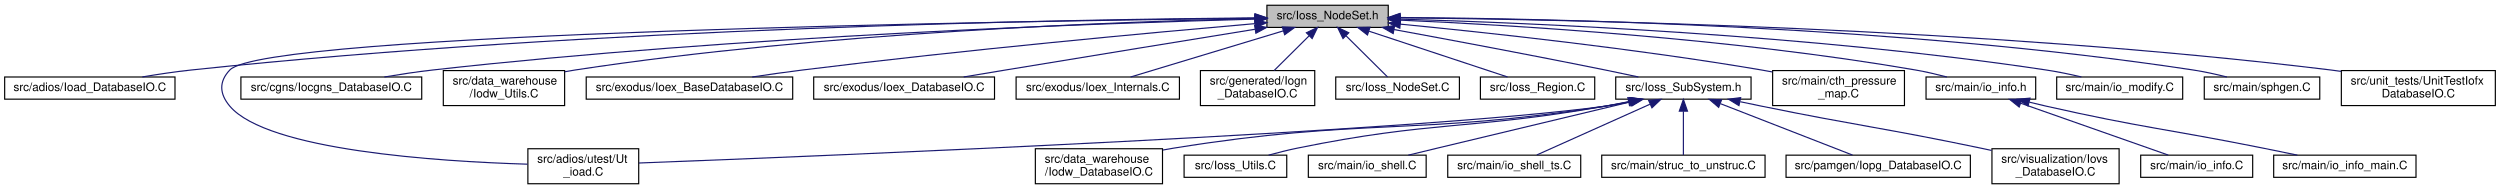
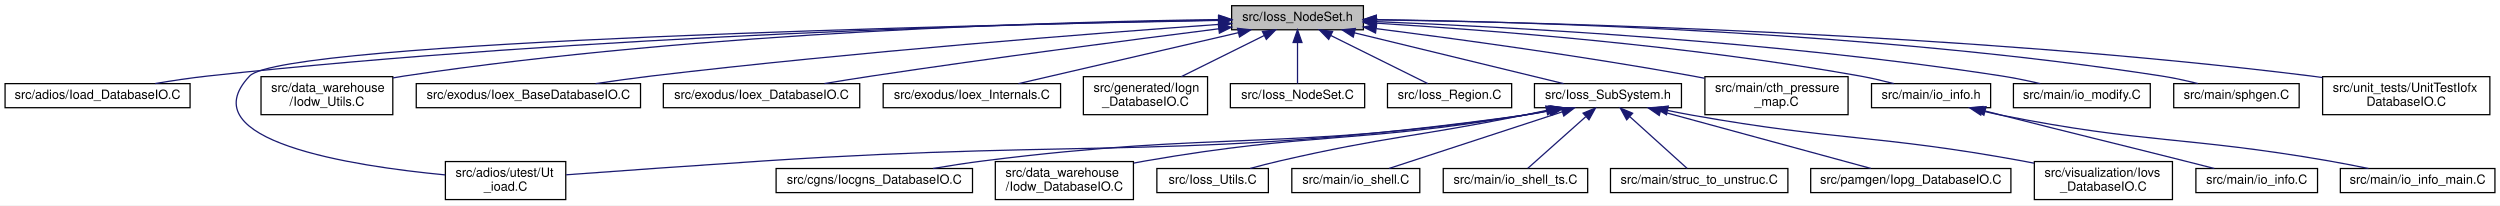
- <svg xmlns="http://www.w3.org/2000/svg" xmlns:xlink="http://www.w3.org/1999/xlink" width="2143pt" height="162pt" viewBox="0.00 0.00 2143.00 162.00">
+ <svg xmlns="http://www.w3.org/2000/svg" xmlns:xlink="http://www.w3.org/1999/xlink" width="1973pt" height="162pt" viewBox="0.00 0.00 1973.00 162.00">
  <g id="graph0" class="graph" transform="scale(1 1) rotate(0) translate(4 158)">
-     <polygon fill="white" stroke="transparent" points="-4,4 -4,-158 2139,-158 2139,4 -4,4" />
+     <polygon fill="white" stroke="transparent" points="-4,4 -4,-158 1969,-158 1969,4 -4,4" />
    <g id="node1" class="node">
      <g id="a_node1">
        <a xlink:title=" ">
-           <polygon fill="#bfbfbf" stroke="black" points="1082,-134.5 1082,-153.5 1186,-153.5 1186,-134.5 1082,-134.5" />
-           <text text-anchor="middle" x="1134" y="-141.5" font-family="Helvetica,sans-Serif" font-size="10.00">src/Ioss_NodeSet.h</text>
+           <polygon fill="#bfbfbf" stroke="black" points="968,-134.5 968,-153.5 1072,-153.5 1072,-134.5 968,-134.5" />
+           <text text-anchor="middle" x="1020" y="-141.5" font-family="Helvetica,sans-Serif" font-size="10.00">src/Ioss_NodeSet.h</text>
        </a>
      </g>
    </g>
    <g id="node2" class="node">
      <g id="a_node2">
        <a xlink:href="Ioad__DatabaseIO_8C.html" target="_top" xlink:title=" ">
          <polygon fill="white" stroke="black" points="0,-73 0,-92 146,-92 146,-73 0,-73" />
          <text text-anchor="middle" x="73" y="-80" font-family="Helvetica,sans-Serif" font-size="10.00">src/adios/Ioad_DatabaseIO.C</text>
        </a>
      </g>
    </g>
    <g id="edge1" class="edge">
-       <path fill="none" stroke="midnightblue" d="M1071.58,-142.69C916.77,-141.35 502.89,-134.36 160,-98 146.3,-96.55 131.47,-94.32 118.02,-92.05" />
-       <polygon fill="midnightblue" stroke="midnightblue" points="1071.81,-146.19 1081.83,-142.77 1071.86,-139.19 1071.81,-146.19" />
+       <path fill="none" stroke="midnightblue" d="M957.73,-142.15C815.81,-139.68 457.61,-130.48 160,-98 146.45,-96.52 131.81,-94.32 118.47,-92.07" />
+       <polygon fill="midnightblue" stroke="midnightblue" points="957.92,-145.65 967.97,-142.32 958.03,-138.65 957.92,-145.65" />
    </g>
    <g id="node3" class="node">
      <g id="a_node3">
        <a xlink:href="Ut__ioad_8C.html" target="_top" xlink:title=" ">
-           <polygon fill="white" stroke="black" points="448.5,-0.5 448.5,-30.5 543.5,-30.5 543.5,-0.5 448.5,-0.5" />
-           <text text-anchor="start" x="456.5" y="-18.5" font-family="Helvetica,sans-Serif" font-size="10.00">src/adios/utest/Ut</text>
-           <text text-anchor="middle" x="496" y="-7.5" font-family="Helvetica,sans-Serif" font-size="10.00">_ioad.C</text>
+           <polygon fill="white" stroke="black" points="347.5,-0.5 347.5,-30.5 442.5,-30.5 442.5,-0.5 347.5,-0.5" />
+           <text text-anchor="start" x="355.5" y="-18.5" font-family="Helvetica,sans-Serif" font-size="10.00">src/adios/utest/Ut</text>
+           <text text-anchor="middle" x="395" y="-7.5" font-family="Helvetica,sans-Serif" font-size="10.00">_ioad.C</text>
        </a>
      </g>
    </g>
    <g id="edge2" class="edge">
-       <path fill="none" stroke="midnightblue" d="M1071.69,-142.36C866.51,-139.93 223.33,-129.82 193,-98 183.49,-88.03 184.09,-77.51 193,-67 225.14,-29.06 371.27,-19.59 448.24,-17.26" />
-       <polygon fill="midnightblue" stroke="midnightblue" points="1071.95,-145.86 1081.99,-142.48 1072.03,-138.86 1071.95,-145.86" />
+       <path fill="none" stroke="midnightblue" d="M957.69,-141.93C769.66,-138.38 219.21,-125.68 193,-98 144.57,-46.86 273.53,-26.99 347.4,-19.96" />
+       <polygon fill="midnightblue" stroke="midnightblue" points="957.63,-145.43 967.69,-142.11 957.76,-138.43 957.63,-145.43" />
    </g>
    <g id="node4" class="node">
      <g id="a_node4">
-         <a xlink:href="Iocgns__DatabaseIO_8C.html" target="_top" xlink:title=" ">
-           <polygon fill="white" stroke="black" points="202.5,-73 202.5,-92 357.5,-92 357.5,-73 202.5,-73" />
-           <text text-anchor="middle" x="280" y="-80" font-family="Helvetica,sans-Serif" font-size="10.00">src/cgns/Iocgns_DatabaseIO.C</text>
+         <a xlink:href="Iodw__Utils_8C.html" target="_top" xlink:title=" ">
+           <polygon fill="white" stroke="black" points="202,-67.5 202,-97.5 306,-97.5 306,-67.5 202,-67.5" />
+           <text text-anchor="start" x="210" y="-85.5" font-family="Helvetica,sans-Serif" font-size="10.00">src/data_warehouse</text>
+           <text text-anchor="middle" x="254" y="-74.5" font-family="Helvetica,sans-Serif" font-size="10.00">/Iodw_Utils.C</text>
        </a>
      </g>
    </g>
    <g id="edge3" class="edge">
-       <path fill="none" stroke="midnightblue" d="M1071.52,-141.59C940.53,-138.13 627.7,-127.29 367,-98 353.46,-96.48 338.82,-94.26 325.48,-92.02" />
-       <polygon fill="midnightblue" stroke="midnightblue" points="1071.67,-145.09 1081.76,-141.85 1071.85,-138.1 1071.67,-145.09" />
+       <path fill="none" stroke="midnightblue" d="M957.93,-142.56C834.69,-140.92 550.66,-133.27 315,-98 312.09,-97.56 309.12,-97.06 306.13,-96.51" />
+       <polygon fill="midnightblue" stroke="midnightblue" points="957.9,-146.06 967.94,-142.69 957.98,-139.06 957.9,-146.06" />
    </g>
    <g id="node5" class="node">
      <g id="a_node5">
-         <a xlink:href="Iodw__Utils_8C.html" target="_top" xlink:title=" ">
-           <polygon fill="white" stroke="black" points="376,-67.5 376,-97.5 480,-97.5 480,-67.5 376,-67.5" />
-           <text text-anchor="start" x="384" y="-85.5" font-family="Helvetica,sans-Serif" font-size="10.00">src/data_warehouse</text>
-           <text text-anchor="middle" x="428" y="-74.5" font-family="Helvetica,sans-Serif" font-size="10.00">/Iodw_Utils.C</text>
+         <a xlink:href="Ioex__BaseDatabaseIO_8C.html" target="_top" xlink:title=" ">
+           <polygon fill="white" stroke="black" points="324.5,-73 324.5,-92 501.5,-92 501.5,-73 324.5,-73" />
+           <text text-anchor="middle" x="413" y="-80" font-family="Helvetica,sans-Serif" font-size="10.00">src/exodus/Ioex_BaseDatabaseIO.C</text>
        </a>
      </g>
    </g>
    <g id="edge4" class="edge">
-       <path fill="none" stroke="midnightblue" d="M1071.78,-142.04C956.28,-139.5 701.2,-130.4 489,-98 486.09,-97.56 483.12,-97.05 480.13,-96.49" />
-       <polygon fill="midnightblue" stroke="midnightblue" points="1071.77,-145.54 1081.85,-142.25 1071.92,-138.54 1071.77,-145.54" />
+       <path fill="none" stroke="midnightblue" d="M957.63,-138.72C861.38,-131.83 670.96,-117.11 510,-98 495.71,-96.3 480.29,-94.15 466.03,-92.02" />
+       <polygon fill="midnightblue" stroke="midnightblue" points="957.54,-142.22 967.77,-139.44 958.04,-135.24 957.54,-142.22" />
    </g>
    <g id="node6" class="node">
      <g id="a_node6">
-         <a xlink:href="Ioex__BaseDatabaseIO_8C.html" target="_top" xlink:title=" ">
-           <polygon fill="white" stroke="black" points="498.5,-73 498.5,-92 675.5,-92 675.5,-73 498.5,-73" />
-           <text text-anchor="middle" x="587" y="-80" font-family="Helvetica,sans-Serif" font-size="10.00">src/exodus/Ioex_BaseDatabaseIO.C</text>
+         <a xlink:href="Ioex__DatabaseIO_8C.html" target="_top" xlink:title=" ">
+           <polygon fill="white" stroke="black" points="519.5,-73 519.5,-92 674.5,-92 674.5,-73 519.5,-73" />
+           <text text-anchor="middle" x="597" y="-80" font-family="Helvetica,sans-Serif" font-size="10.00">src/exodus/Ioex_DatabaseIO.C</text>
        </a>
      </g>
    </g>
    <g id="edge5" class="edge">
-       <path fill="none" stroke="midnightblue" d="M1071.72,-137.74C984.77,-130.17 822.13,-115.22 684,-98 669.98,-96.25 654.85,-94.11 640.81,-92.02" />
-       <polygon fill="midnightblue" stroke="midnightblue" points="1071.67,-141.25 1081.94,-138.62 1072.28,-134.27 1071.67,-141.25" />
+       <path fill="none" stroke="midnightblue" d="M957.79,-135.27C890.28,-126.75 779.36,-112.33 684,-98 671.89,-96.18 658.85,-94.08 646.64,-92.06" />
+       <polygon fill="midnightblue" stroke="midnightblue" points="957.48,-138.76 967.84,-136.54 958.35,-131.82 957.48,-138.76" />
    </g>
    <g id="node7" class="node">
      <g id="a_node7">
-         <a xlink:href="Ioex__DatabaseIO_8C.html" target="_top" xlink:title=" ">
-           <polygon fill="white" stroke="black" points="693.5,-73 693.5,-92 848.5,-92 848.5,-73 693.5,-73" />
-           <text text-anchor="middle" x="771" y="-80" font-family="Helvetica,sans-Serif" font-size="10.00">src/exodus/Ioex_DatabaseIO.C</text>
+         <a xlink:href="Ioex__Internals_8C.html" target="_top" xlink:title=" ">
+           <polygon fill="white" stroke="black" points="693,-73 693,-92 833,-92 833,-73 693,-73" />
+           <text text-anchor="middle" x="763" y="-80" font-family="Helvetica,sans-Serif" font-size="10.00">src/exodus/Ioex_Internals.C</text>
        </a>
      </g>
    </g>
    <g id="edge6" class="edge">
-       <path fill="none" stroke="midnightblue" d="M1071.74,-132.91C1015.8,-123.83 931.39,-110.1 858,-98 846.37,-96.08 833.86,-94.01 822.06,-92.04" />
-       <polygon fill="midnightblue" stroke="midnightblue" points="1071.42,-136.41 1081.85,-134.55 1072.54,-129.5 1071.42,-136.41" />
+       <path fill="none" stroke="midnightblue" d="M973.29,-132.19C923.42,-120.64 845.43,-102.58 799.75,-92.01" />
+       <polygon fill="midnightblue" stroke="midnightblue" points="972.65,-135.63 983.18,-134.48 974.23,-128.81 972.65,-135.63" />
    </g>
    <g id="node8" class="node">
      <g id="a_node8">
-         <a xlink:href="Ioex__Internals_8C.html" target="_top" xlink:title=" ">
-           <polygon fill="white" stroke="black" points="867,-73 867,-92 1007,-92 1007,-73 867,-73" />
-           <text text-anchor="middle" x="937" y="-80" font-family="Helvetica,sans-Serif" font-size="10.00">src/exodus/Ioex_Internals.C</text>
+         <a xlink:href="Iogn__DatabaseIO_8C.html" target="_top" xlink:title=" ">
+           <polygon fill="white" stroke="black" points="851,-67.5 851,-97.5 949,-97.5 949,-67.5 851,-67.5" />
+           <text text-anchor="start" x="859" y="-85.5" font-family="Helvetica,sans-Serif" font-size="10.00">src/generated/Iogn</text>
+           <text text-anchor="middle" x="900" y="-74.5" font-family="Helvetica,sans-Serif" font-size="10.00">_DatabaseIO.C</text>
        </a>
      </g>
    </g>
    <g id="edge7" class="edge">
-       <path fill="none" stroke="midnightblue" d="M1096.02,-131.53C1057.73,-119.96 999.53,-102.38 965.17,-92.01" />
-       <polygon fill="midnightblue" stroke="midnightblue" points="1095.19,-134.93 1105.77,-134.48 1097.21,-128.23 1095.19,-134.93" />
+       <path fill="none" stroke="midnightblue" d="M993.66,-129.94C974.31,-120.35 948.07,-107.33 928.28,-97.52" />
+       <polygon fill="midnightblue" stroke="midnightblue" points="992.29,-133.17 1002.81,-134.48 995.4,-126.9 992.29,-133.17" />
    </g>
    <g id="node9" class="node">
      <g id="a_node9">
-         <a xlink:href="Iogn__DatabaseIO_8C.html" target="_top" xlink:title=" ">
-           <polygon fill="white" stroke="black" points="1025,-67.5 1025,-97.5 1123,-97.5 1123,-67.5 1025,-67.5" />
-           <text text-anchor="start" x="1033" y="-85.5" font-family="Helvetica,sans-Serif" font-size="10.00">src/generated/Iogn</text>
-           <text text-anchor="middle" x="1074" y="-74.5" font-family="Helvetica,sans-Serif" font-size="10.00">_DatabaseIO.C</text>
+         <a xlink:href="Ioss__NodeSet_8C.html" target="_top" xlink:title=" ">
+           <polygon fill="white" stroke="black" points="967,-73 967,-92 1073,-92 1073,-73 967,-73" />
+           <text text-anchor="middle" x="1020" y="-80" font-family="Helvetica,sans-Serif" font-size="10.00">src/Ioss_NodeSet.C</text>
        </a>
      </g>
    </g>
    <g id="edge8" class="edge">
-       <path fill="none" stroke="midnightblue" d="M1118.24,-127.37C1108.9,-118.11 1097.18,-106.48 1088.14,-97.52" />
-       <polygon fill="midnightblue" stroke="midnightblue" points="1115.84,-129.92 1125.4,-134.48 1120.77,-124.95 1115.84,-129.92" />
+       <path fill="none" stroke="midnightblue" d="M1020,-124.32C1020,-113.5 1020,-100.4 1020,-92.01" />
+       <polygon fill="midnightblue" stroke="midnightblue" points="1016.5,-124.48 1020,-134.48 1023.5,-124.48 1016.5,-124.48" />
    </g>
    <g id="node10" class="node">
      <g id="a_node10">
-         <a xlink:href="Ioss__NodeSet_8C.html" target="_top" xlink:title=" ">
-           <polygon fill="white" stroke="black" points="1141,-73 1141,-92 1247,-92 1247,-73 1141,-73" />
-           <text text-anchor="middle" x="1194" y="-80" font-family="Helvetica,sans-Serif" font-size="10.00">src/Ioss_NodeSet.C</text>
+         <a xlink:href="Ioss__Region_8C.html" target="_top" xlink:title=" ">
+           <polygon fill="white" stroke="black" points="1091,-73 1091,-92 1189,-92 1189,-73 1091,-73" />
+           <text text-anchor="middle" x="1140" y="-80" font-family="Helvetica,sans-Serif" font-size="10.00">src/Ioss_Region.C</text>
        </a>
      </g>
    </g>
    <g id="edge9" class="edge">
-       <path fill="none" stroke="midnightblue" d="M1149.81,-127.32C1161.21,-116.02 1176.16,-101.19 1185.42,-92.01" />
-       <polygon fill="midnightblue" stroke="midnightblue" points="1147.23,-124.95 1142.6,-134.48 1152.16,-129.92 1147.23,-124.95" />
+       <path fill="none" stroke="midnightblue" d="M1046.18,-130.02C1069.45,-118.48 1102.8,-101.94 1122.84,-92.01" />
+       <polygon fill="midnightblue" stroke="midnightblue" points="1044.6,-126.9 1037.19,-134.48 1047.71,-133.17 1044.6,-126.9" />
    </g>
    <g id="node11" class="node">
      <g id="a_node11">
-         <a xlink:href="Ioss__Region_8C.html" target="_top" xlink:title=" ">
-           <polygon fill="white" stroke="black" points="1265,-73 1265,-92 1363,-92 1363,-73 1265,-73" />
-           <text text-anchor="middle" x="1314" y="-80" font-family="Helvetica,sans-Serif" font-size="10.00">src/Ioss_Region.C</text>
+         <a xlink:href="Ioss__SubSystem_8h.html" target="_top" xlink:title=" ">
+           <polygon fill="white" stroke="black" points="1207,-73 1207,-92 1323,-92 1323,-73 1207,-73" />
+           <text text-anchor="middle" x="1265" y="-80" font-family="Helvetica,sans-Serif" font-size="10.00">src/Ioss_SubSystem.h</text>
        </a>
      </g>
    </g>
    <g id="edge10" class="edge">
-       <path fill="none" stroke="midnightblue" d="M1169.6,-131.23C1204.59,-119.67 1257.14,-102.3 1288.26,-92.01" />
-       <polygon fill="midnightblue" stroke="midnightblue" points="1168.19,-128.01 1159.79,-134.48 1170.38,-134.66 1168.19,-128.01" />
-     </g>
-     <g id="node12" class="node">
-       <g id="a_node12">
-         <a xlink:href="Ioss__SubSystem_8h.html" target="_top" xlink:title=" ">
-           <polygon fill="white" stroke="black" points="1381,-73 1381,-92 1497,-92 1497,-73 1381,-73" />
-           <text text-anchor="middle" x="1439" y="-80" font-family="Helvetica,sans-Serif" font-size="10.00">src/Ioss_SubSystem.h</text>
-         </a>
-       </g>
-     </g>
-     <g id="edge11" class="edge">
-       <path fill="none" stroke="midnightblue" d="M1190.98,-132.66C1239.24,-123.8 1310.25,-110.52 1372,-98 1381.21,-96.13 1391.12,-94.04 1400.42,-92.03" />
-       <polygon fill="midnightblue" stroke="midnightblue" points="1190.24,-129.24 1181.04,-134.48 1191.5,-136.12 1190.24,-129.24" />
+       <path fill="none" stroke="midnightblue" d="M1064.83,-132.11C1112.38,-120.57 1186.51,-102.56 1229.96,-92.01" />
+       <polygon fill="midnightblue" stroke="midnightblue" points="1063.99,-128.71 1055.1,-134.48 1065.65,-135.52 1063.99,-128.71" />
    </g>
    <g id="node20" class="node">
      <g id="a_node20">
        <a xlink:href="cth__pressure__map_8C.html" target="_top" xlink:title=" ">
-           <polygon fill="white" stroke="black" points="1515.5,-67.5 1515.5,-97.5 1628.5,-97.5 1628.5,-67.5 1515.5,-67.5" />
-           <text text-anchor="start" x="1523.5" y="-85.5" font-family="Helvetica,sans-Serif" font-size="10.00">src/main/cth_pressure</text>
-           <text text-anchor="middle" x="1572" y="-74.5" font-family="Helvetica,sans-Serif" font-size="10.00">_map.C</text>
+           <polygon fill="white" stroke="black" points="1341.5,-67.5 1341.5,-97.5 1454.5,-97.5 1454.5,-67.5 1341.5,-67.5" />
+           <text text-anchor="start" x="1349.5" y="-85.5" font-family="Helvetica,sans-Serif" font-size="10.00">src/main/cth_pressure</text>
+           <text text-anchor="middle" x="1398" y="-74.5" font-family="Helvetica,sans-Serif" font-size="10.00">_map.C</text>
        </a>
      </g>
    </g>
    <g id="edge20" class="edge">
-       <path fill="none" stroke="midnightblue" d="M1196.38,-137.3C1270.5,-130.1 1397.73,-116.4 1506,-98 1509.01,-97.49 1512.08,-96.93 1515.19,-96.34" />
-       <polygon fill="midnightblue" stroke="midnightblue" points="1195.91,-133.83 1186.29,-138.27 1196.58,-140.8 1195.91,-133.83" />
+       <path fill="none" stroke="midnightblue" d="M1082.27,-135.38C1145.4,-127.33 1245.8,-113.66 1332,-98 1335,-97.45 1338.07,-96.87 1341.17,-96.26" />
+       <polygon fill="midnightblue" stroke="midnightblue" points="1081.56,-131.94 1072.08,-136.67 1082.44,-138.89 1081.56,-131.94" />
    </g>
    <g id="node21" class="node">
      <g id="a_node21">
        <a xlink:href="io__info_8h.html" target="_top" xlink:title=" ">
-           <polygon fill="white" stroke="black" points="1647,-73 1647,-92 1741,-92 1741,-73 1647,-73" />
-           <text text-anchor="middle" x="1694" y="-80" font-family="Helvetica,sans-Serif" font-size="10.00">src/main/io_info.h</text>
+           <polygon fill="white" stroke="black" points="1473,-73 1473,-92 1567,-92 1567,-73 1473,-73" />
+           <text text-anchor="middle" x="1520" y="-80" font-family="Helvetica,sans-Serif" font-size="10.00">src/main/io_info.h</text>
        </a>
      </g>
    </g>
    <g id="edge21" class="edge">
-       <path fill="none" stroke="midnightblue" d="M1196.32,-140.73C1291.94,-136.51 1480.36,-125.26 1638,-98 1646.81,-96.48 1656.26,-94.26 1664.84,-92.02" />
-       <polygon fill="midnightblue" stroke="midnightblue" points="1196.08,-137.24 1186.24,-141.16 1196.38,-144.23 1196.08,-137.24" />
+       <path fill="none" stroke="midnightblue" d="M1082.46,-139.68C1168.78,-134.4 1329.15,-122.15 1464,-98 1472.7,-96.44 1482.04,-94.24 1490.54,-92.03" />
+       <polygon fill="midnightblue" stroke="midnightblue" points="1082.08,-136.19 1072.31,-140.29 1082.5,-143.18 1082.08,-136.19" />
    </g>
    <g id="node24" class="node">
      <g id="a_node24">
        <a xlink:href="io__modify_8C.html" target="_top" xlink:title=" ">
-           <polygon fill="white" stroke="black" points="1759,-73 1759,-92 1867,-92 1867,-73 1759,-73" />
-           <text text-anchor="middle" x="1813" y="-80" font-family="Helvetica,sans-Serif" font-size="10.00">src/main/io_modify.C</text>
+           <polygon fill="white" stroke="black" points="1585,-73 1585,-92 1693,-92 1693,-73 1585,-73" />
+           <text text-anchor="middle" x="1639" y="-80" font-family="Helvetica,sans-Serif" font-size="10.00">src/main/io_modify.C</text>
        </a>
      </g>
    </g>
    <g id="edge24" class="edge">
-       <path fill="none" stroke="midnightblue" d="M1196.29,-141.6C1307.87,-138.4 1548.98,-128.29 1750,-98 1759.88,-96.51 1770.5,-94.31 1780.16,-92.06" />
-       <polygon fill="midnightblue" stroke="midnightblue" points="1196.12,-138.1 1186.22,-141.88 1196.31,-145.1 1196.12,-138.1" />
+       <path fill="none" stroke="midnightblue" d="M1082.27,-140.91C1185.45,-136.8 1398.12,-125.52 1576,-98 1585.87,-96.47 1596.49,-94.25 1606.15,-92.01" />
+       <polygon fill="midnightblue" stroke="midnightblue" points="1081.89,-137.43 1072.04,-141.31 1082.16,-144.42 1081.89,-137.43" />
    </g>
    <g id="node25" class="node">
      <g id="a_node25">
        <a xlink:href="sphgen_8C.html" target="_top" xlink:title=" ">
-           <polygon fill="white" stroke="black" points="1885.5,-73 1885.5,-92 1984.5,-92 1984.5,-73 1885.5,-73" />
-           <text text-anchor="middle" x="1935" y="-80" font-family="Helvetica,sans-Serif" font-size="10.00">src/main/sphgen.C</text>
+           <polygon fill="white" stroke="black" points="1711.5,-73 1711.5,-92 1810.5,-92 1810.5,-73 1711.5,-73" />
+           <text text-anchor="middle" x="1761" y="-80" font-family="Helvetica,sans-Serif" font-size="10.00">src/main/sphgen.C</text>
        </a>
      </g>
    </g>
    <g id="edge25" class="edge">
-       <path fill="none" stroke="midnightblue" d="M1196.07,-143C1324,-142.18 1625.99,-135.98 1876,-98 1885.49,-96.56 1895.69,-94.31 1904.89,-92.01" />
-       <polygon fill="midnightblue" stroke="midnightblue" points="1196.04,-139.5 1186.06,-143.06 1196.08,-146.5 1196.04,-139.5" />
+       <path fill="none" stroke="midnightblue" d="M1082.23,-142.53C1202.63,-140.81 1475.53,-133.02 1702,-98 1711.38,-96.55 1721.46,-94.33 1730.58,-92.05" />
+       <polygon fill="midnightblue" stroke="midnightblue" points="1082.05,-139.03 1072.1,-142.66 1082.15,-146.03 1082.05,-139.03" />
    </g>
    <g id="node26" class="node">
      <g id="a_node26">
        <a xlink:href="UnitTestIofxDatabaseIO_8C.html" target="_top" xlink:title=" ">
-           <polygon fill="white" stroke="black" points="2003,-67.5 2003,-97.5 2135,-97.5 2135,-67.5 2003,-67.5" />
-           <text text-anchor="start" x="2011" y="-85.5" font-family="Helvetica,sans-Serif" font-size="10.00">src/unit_tests/UnitTestIofx</text>
-           <text text-anchor="middle" x="2069" y="-74.5" font-family="Helvetica,sans-Serif" font-size="10.00">DatabaseIO.C</text>
+           <polygon fill="white" stroke="black" points="1829,-67.5 1829,-97.5 1961,-97.5 1961,-67.5 1829,-67.5" />
+           <text text-anchor="start" x="1837" y="-85.5" font-family="Helvetica,sans-Serif" font-size="10.00">src/unit_tests/UnitTestIofx</text>
+           <text text-anchor="middle" x="1895" y="-74.5" font-family="Helvetica,sans-Serif" font-size="10.00">DatabaseIO.C</text>
        </a>
      </g>
    </g>
    <g id="edge26" class="edge">
-       <path fill="none" stroke="midnightblue" d="M1196.33,-142.7C1338.39,-141.35 1696.83,-134.32 1994,-98 1996.9,-97.65 1999.85,-97.25 2002.83,-96.81" />
-       <polygon fill="midnightblue" stroke="midnightblue" points="1196.05,-139.2 1186.08,-142.79 1196.11,-146.2 1196.05,-139.2" />
+       <path fill="none" stroke="midnightblue" d="M1082.31,-142.35C1217.28,-140.31 1546.54,-131.97 1820,-98 1822.9,-97.64 1825.85,-97.24 1828.82,-96.8" />
+       <polygon fill="midnightblue" stroke="midnightblue" points="1082.11,-138.85 1072.16,-142.49 1082.21,-145.85 1082.11,-138.85" />
+     </g>
+     <g id="edge11" class="edge">
+       <path fill="none" stroke="midnightblue" d="M1220.43,-70.86C1212.98,-69.37 1205.3,-68 1198,-67 933.78,-30.69 865.13,-48.45 599,-31 545.5,-27.49 484.14,-23.08 442.8,-20.05" />
+       <polygon fill="midnightblue" stroke="midnightblue" points="1219.9,-74.33 1230.41,-72.96 1221.34,-67.47 1219.9,-74.33" />
+     </g>
+     <g id="node12" class="node">
+       <g id="a_node12">
+         <a xlink:href="Iocgns__DatabaseIO_8C.html" target="_top" xlink:title=" ">
+           <polygon fill="white" stroke="black" points="608.5,-6 608.5,-25 763.5,-25 763.5,-6 608.5,-6" />
+           <text text-anchor="middle" x="686" y="-13" font-family="Helvetica,sans-Serif" font-size="10.00">src/cgns/Iocgns_DatabaseIO.C</text>
+         </a>
+       </g>
    </g>
    <g id="edge12" class="edge">
-       <path fill="none" stroke="midnightblue" d="M1394.44,-70.85C1386.98,-69.35 1379.3,-67.99 1372,-67 1209.74,-44.9 702.15,-24.3 543.72,-18.27" />
-       <polygon fill="midnightblue" stroke="midnightblue" points="1393.9,-74.31 1404.41,-72.94 1395.34,-67.46 1393.9,-74.31" />
+       <path fill="none" stroke="midnightblue" d="M1219.42,-70.81C1212.28,-69.38 1204.96,-68.04 1198,-67 1010.09,-38.85 960.51,-54.82 772,-31 759.08,-29.37 745.14,-27.2 732.31,-25.03" />
+       <polygon fill="midnightblue" stroke="midnightblue" points="1219.18,-74.34 1229.69,-72.97 1220.62,-67.49 1219.18,-74.34" />
    </g>
    <g id="node13" class="node">
      <g id="a_node13">
        <a xlink:href="Iodw__DatabaseIO_8C.html" target="_top" xlink:title=" ">
-           <polygon fill="white" stroke="black" points="883.5,-0.5 883.5,-30.5 992.5,-30.5 992.5,-0.5 883.5,-0.5" />
-           <text text-anchor="start" x="891.5" y="-18.5" font-family="Helvetica,sans-Serif" font-size="10.00">src/data_warehouse</text>
-           <text text-anchor="middle" x="938" y="-7.5" font-family="Helvetica,sans-Serif" font-size="10.00">/Iodw_DatabaseIO.C</text>
+           <polygon fill="white" stroke="black" points="781.5,-0.5 781.5,-30.5 890.5,-30.5 890.5,-0.5 781.5,-0.5" />
+           <text text-anchor="start" x="789.5" y="-18.5" font-family="Helvetica,sans-Serif" font-size="10.00">src/data_warehouse</text>
+           <text text-anchor="middle" x="836" y="-7.5" font-family="Helvetica,sans-Serif" font-size="10.00">/Iodw_DatabaseIO.C</text>
        </a>
      </g>
    </g>
    <g id="edge13" class="edge">
-       <path fill="none" stroke="midnightblue" d="M1393.16,-70.84C1386.1,-69.41 1378.87,-68.07 1372,-67 1208.76,-41.48 1165.11,-57.31 1002,-31 998.96,-30.51 995.86,-29.96 992.72,-29.37" />
-       <polygon fill="midnightblue" stroke="midnightblue" points="1392.82,-74.35 1403.33,-72.98 1394.26,-67.5 1392.82,-74.35" />
+       <path fill="none" stroke="midnightblue" d="M1218.65,-70.88C1211.75,-69.47 1204.7,-68.13 1198,-67 1066.44,-44.87 1031.45,-53.77 900,-31 896.97,-30.48 893.87,-29.9 890.74,-29.29" />
+       <polygon fill="midnightblue" stroke="midnightblue" points="1218.1,-74.35 1228.61,-72.98 1219.54,-67.5 1218.1,-74.35" />
    </g>
    <g id="node14" class="node">
      <g id="a_node14">
        <a xlink:href="Ioss__Utils_8C.html" target="_top" xlink:title=" ">
-           <polygon fill="white" stroke="black" points="1011,-6 1011,-25 1099,-25 1099,-6 1011,-6" />
-           <text text-anchor="middle" x="1055" y="-13" font-family="Helvetica,sans-Serif" font-size="10.00">src/Ioss_Utils.C</text>
+           <polygon fill="white" stroke="black" points="909,-6 909,-25 997,-25 997,-6 909,-6" />
+           <text text-anchor="middle" x="953" y="-13" font-family="Helvetica,sans-Serif" font-size="10.00">src/Ioss_Utils.C</text>
        </a>
      </g>
    </g>
    <g id="edge14" class="edge">
-       <path fill="none" stroke="midnightblue" d="M1391.68,-70.78C1385.08,-69.43 1378.38,-68.12 1372,-67 1255.38,-46.46 1224.03,-54.68 1108,-31 1099.96,-29.36 1091.34,-27.19 1083.44,-25.02" />
-       <polygon fill="midnightblue" stroke="midnightblue" points="1391.38,-74.29 1401.89,-72.93 1392.83,-67.45 1391.38,-74.29" />
+       <path fill="none" stroke="midnightblue" d="M1216.22,-70.78C1210.09,-69.48 1203.9,-68.19 1198,-67 1112.9,-49.82 1090.61,-50.47 1006,-31 998.38,-29.25 990.2,-27.13 982.61,-25.06" />
+       <polygon fill="midnightblue" stroke="midnightblue" points="1215.91,-74.29 1226.42,-72.96 1217.37,-67.45 1215.91,-74.29" />
    </g>
    <g id="node15" class="node">
      <g id="a_node15">
        <a xlink:href="io__shell_8C.html" target="_top" xlink:title=" ">
-           <polygon fill="white" stroke="black" points="1117.5,-6 1117.5,-25 1218.5,-25 1218.5,-6 1117.5,-6" />
-           <text text-anchor="middle" x="1168" y="-13" font-family="Helvetica,sans-Serif" font-size="10.00">src/main/io_shell.C</text>
+           <polygon fill="white" stroke="black" points="1015.5,-6 1015.5,-25 1116.5,-25 1116.5,-6 1015.5,-6" />
+           <text text-anchor="middle" x="1066" y="-13" font-family="Helvetica,sans-Serif" font-size="10.00">src/main/io_shell.C</text>
        </a>
      </g>
    </g>
    <g id="edge15" class="edge">
-       <path fill="none" stroke="midnightblue" d="M1393.33,-70.6C1350.59,-60.39 1284.96,-44.7 1228,-31 1219.98,-29.07 1211.35,-26.99 1203.21,-25.02" />
-       <polygon fill="midnightblue" stroke="midnightblue" points="1392.61,-74.03 1403.15,-72.95 1394.24,-67.22 1392.61,-74.03" />
+       <path fill="none" stroke="midnightblue" d="M1228.82,-69.68C1189.38,-56.8 1127.22,-36.5 1092.22,-25.06" />
+       <polygon fill="midnightblue" stroke="midnightblue" points="1227.98,-73.09 1238.57,-72.87 1230.16,-66.44 1227.98,-73.09" />
    </g>
    <g id="node16" class="node">
      <g id="a_node16">
        <a xlink:href="io__shell__ts_8C.html" target="_top" xlink:title=" ">
-           <polygon fill="white" stroke="black" points="1237,-6 1237,-25 1351,-25 1351,-6 1237,-6" />
-           <text text-anchor="middle" x="1294" y="-13" font-family="Helvetica,sans-Serif" font-size="10.00">src/main/io_shell_ts.C</text>
+           <polygon fill="white" stroke="black" points="1135,-6 1135,-25 1249,-25 1249,-6 1135,-6" />
+           <text text-anchor="middle" x="1192" y="-13" font-family="Helvetica,sans-Serif" font-size="10.00">src/main/io_shell_ts.C</text>
        </a>
      </g>
    </g>
    <g id="edge16" class="edge">
-       <path fill="none" stroke="midnightblue" d="M1410.25,-68.61C1381.53,-55.74 1338.18,-36.31 1313.33,-25.17" />
-       <polygon fill="midnightblue" stroke="midnightblue" points="1409.19,-71.97 1419.75,-72.87 1412.05,-65.58 1409.19,-71.97" />
+       <path fill="none" stroke="midnightblue" d="M1247.43,-65.86C1233.08,-53.08 1213.33,-35.49 1201.69,-25.13" />
+       <polygon fill="midnightblue" stroke="midnightblue" points="1245.36,-68.7 1255.15,-72.73 1250.01,-63.47 1245.36,-68.7" />
    </g>
    <g id="node17" class="node">
      <g id="a_node17">
        <a xlink:href="struc__to__unstruc_8C.html" target="_top" xlink:title=" ">
-           <polygon fill="white" stroke="black" points="1369,-6 1369,-25 1509,-25 1509,-6 1369,-6" />
-           <text text-anchor="middle" x="1439" y="-13" font-family="Helvetica,sans-Serif" font-size="10.00">src/main/struc_to_unstruc.C</text>
+           <polygon fill="white" stroke="black" points="1267,-6 1267,-25 1407,-25 1407,-6 1267,-6" />
+           <text text-anchor="middle" x="1337" y="-13" font-family="Helvetica,sans-Serif" font-size="10.00">src/main/struc_to_unstruc.C</text>
        </a>
      </g>
    </g>
    <g id="edge17" class="edge">
-       <path fill="none" stroke="midnightblue" d="M1439,-62.54C1439,-50.17 1439,-34.62 1439,-25.13" />
-       <polygon fill="midnightblue" stroke="midnightblue" points="1435.5,-62.73 1439,-72.73 1442.5,-62.73 1435.5,-62.73" />
+       <path fill="none" stroke="midnightblue" d="M1282.33,-65.86C1296.48,-53.08 1315.96,-35.49 1327.44,-25.13" />
+       <polygon fill="midnightblue" stroke="midnightblue" points="1279.79,-63.43 1274.71,-72.73 1284.48,-68.63 1279.79,-63.43" />
    </g>
    <g id="node18" class="node">
      <g id="a_node18">
        <a xlink:href="Iopg__DatabaseIO_8C.html" target="_top" xlink:title=" ">
-           <polygon fill="white" stroke="black" points="1527,-6 1527,-25 1685,-25 1685,-6 1527,-6" />
-           <text text-anchor="middle" x="1606" y="-13" font-family="Helvetica,sans-Serif" font-size="10.00">src/pamgen/Iopg_DatabaseIO.C</text>
+           <polygon fill="white" stroke="black" points="1425,-6 1425,-25 1583,-25 1583,-6 1425,-6" />
+           <text text-anchor="middle" x="1504" y="-13" font-family="Helvetica,sans-Serif" font-size="10.00">src/pamgen/Iopg_DatabaseIO.C</text>
        </a>
      </g>
    </g>
    <g id="edge18" class="edge">
-       <path fill="none" stroke="midnightblue" d="M1470.85,-69.1C1504.01,-56.2 1555.06,-36.33 1584,-25.06" />
-       <polygon fill="midnightblue" stroke="midnightblue" points="1469.23,-65.98 1461.18,-72.87 1471.76,-72.5 1469.23,-65.98" />
+       <path fill="none" stroke="midnightblue" d="M1306.65,-70.17C1353.91,-57.32 1429.94,-36.64 1472.51,-25.06" />
+       <polygon fill="midnightblue" stroke="midnightblue" points="1305.47,-66.87 1296.74,-72.87 1307.31,-73.62 1305.47,-66.87" />
    </g>
    <g id="node19" class="node">
      <g id="a_node19">
        <a xlink:href="Iovs__DatabaseIO_8C.html" target="_top" xlink:title=" ">
-           <polygon fill="white" stroke="black" points="1703.5,-0.5 1703.5,-30.5 1812.5,-30.5 1812.5,-0.5 1703.5,-0.5" />
-           <text text-anchor="start" x="1711.5" y="-18.5" font-family="Helvetica,sans-Serif" font-size="10.00">src/visualization/Iovs</text>
-           <text text-anchor="middle" x="1758" y="-7.5" font-family="Helvetica,sans-Serif" font-size="10.00">_DatabaseIO.C</text>
+           <polygon fill="white" stroke="black" points="1601.5,-0.5 1601.5,-30.5 1710.5,-30.5 1710.5,-0.5 1601.5,-0.5" />
+           <text text-anchor="start" x="1609.5" y="-18.5" font-family="Helvetica,sans-Serif" font-size="10.00">src/visualization/Iovs</text>
+           <text text-anchor="middle" x="1656" y="-7.5" font-family="Helvetica,sans-Serif" font-size="10.00">_DatabaseIO.C</text>
        </a>
      </g>
    </g>
    <g id="edge19" class="edge">
-       <path fill="none" stroke="midnightblue" d="M1487.78,-70.8C1493.91,-69.5 1500.1,-68.2 1506,-67 1589.36,-50 1610.73,-48.4 1694,-31 1697.01,-30.37 1700.1,-29.71 1703.21,-29.04" />
-       <polygon fill="midnightblue" stroke="midnightblue" points="1486.63,-67.47 1477.58,-72.98 1488.1,-74.31 1486.63,-67.47" />
+       <path fill="none" stroke="midnightblue" d="M1312.32,-70.79C1318.92,-69.44 1325.62,-68.13 1332,-67 1446.87,-46.65 1477.23,-51.91 1592,-31 1595.03,-30.45 1598.13,-29.85 1601.25,-29.23" />
+       <polygon fill="midnightblue" stroke="midnightblue" points="1311.18,-67.46 1302.11,-72.95 1312.62,-74.31 1311.18,-67.46" />
    </g>
    <g id="node22" class="node">
      <g id="a_node22">
        <a xlink:href="io__info_8C.html" target="_top" xlink:title=" ">
-           <polygon fill="white" stroke="black" points="1831,-6 1831,-25 1927,-25 1927,-6 1831,-6" />
-           <text text-anchor="middle" x="1879" y="-13" font-family="Helvetica,sans-Serif" font-size="10.00">src/main/io_info.C</text>
+           <polygon fill="white" stroke="black" points="1729,-6 1729,-25 1825,-25 1825,-6 1729,-6" />
+           <text text-anchor="middle" x="1777" y="-13" font-family="Helvetica,sans-Serif" font-size="10.00">src/main/io_info.C</text>
        </a>
      </g>
    </g>
    <g id="edge22" class="edge">
-       <path fill="none" stroke="midnightblue" d="M1728.34,-69.44C1765.04,-56.54 1822.29,-36.42 1854.63,-25.06" />
-       <polygon fill="midnightblue" stroke="midnightblue" points="1726.84,-66.25 1718.57,-72.87 1729.16,-72.86 1726.84,-66.25" />
+       <path fill="none" stroke="midnightblue" d="M1562.64,-70.42C1567.15,-69.26 1571.67,-68.1 1576,-67 1639.93,-50.73 1656.03,-47.13 1720,-31 1727.62,-29.08 1735.82,-27 1743.55,-25.03" />
+       <polygon fill="midnightblue" stroke="midnightblue" points="1561.67,-67.06 1552.86,-72.94 1563.41,-73.83 1561.67,-67.06" />
    </g>
    <g id="node23" class="node">
      <g id="a_node23">
        <a xlink:href="io__info__main_8C.html" target="_top" xlink:title=" ">
-           <polygon fill="white" stroke="black" points="1945,-6 1945,-25 2067,-25 2067,-6 1945,-6" />
-           <text text-anchor="middle" x="2006" y="-13" font-family="Helvetica,sans-Serif" font-size="10.00">src/main/io_info_main.C</text>
+           <polygon fill="white" stroke="black" points="1843,-6 1843,-25 1965,-25 1965,-6 1843,-6" />
+           <text text-anchor="middle" x="1904" y="-13" font-family="Helvetica,sans-Serif" font-size="10.00">src/main/io_info_main.C</text>
        </a>
      </g>
    </g>
    <g id="edge23" class="edge">
-       <path fill="none" stroke="midnightblue" d="M1735.49,-70.45C1740.37,-69.24 1745.29,-68.06 1750,-67 1832.13,-48.44 1853.44,-47.54 1936,-31 1945.49,-29.1 1955.7,-27.01 1965.3,-25.02" />
-       <polygon fill="midnightblue" stroke="midnightblue" points="1734.44,-67.11 1725.61,-72.95 1736.16,-73.89 1734.44,-67.11" />
+       <path fill="none" stroke="midnightblue" d="M1560.31,-70.47C1565.57,-69.21 1570.9,-68.01 1576,-67 1689.56,-44.45 1719.92,-50.75 1834,-31 1844.15,-29.24 1855.08,-27.1 1865.21,-25.01" />
+       <polygon fill="midnightblue" stroke="midnightblue" points="1559.22,-67.14 1550.37,-72.96 1560.92,-73.93 1559.22,-67.14" />
    </g>
  </g>
</svg>
